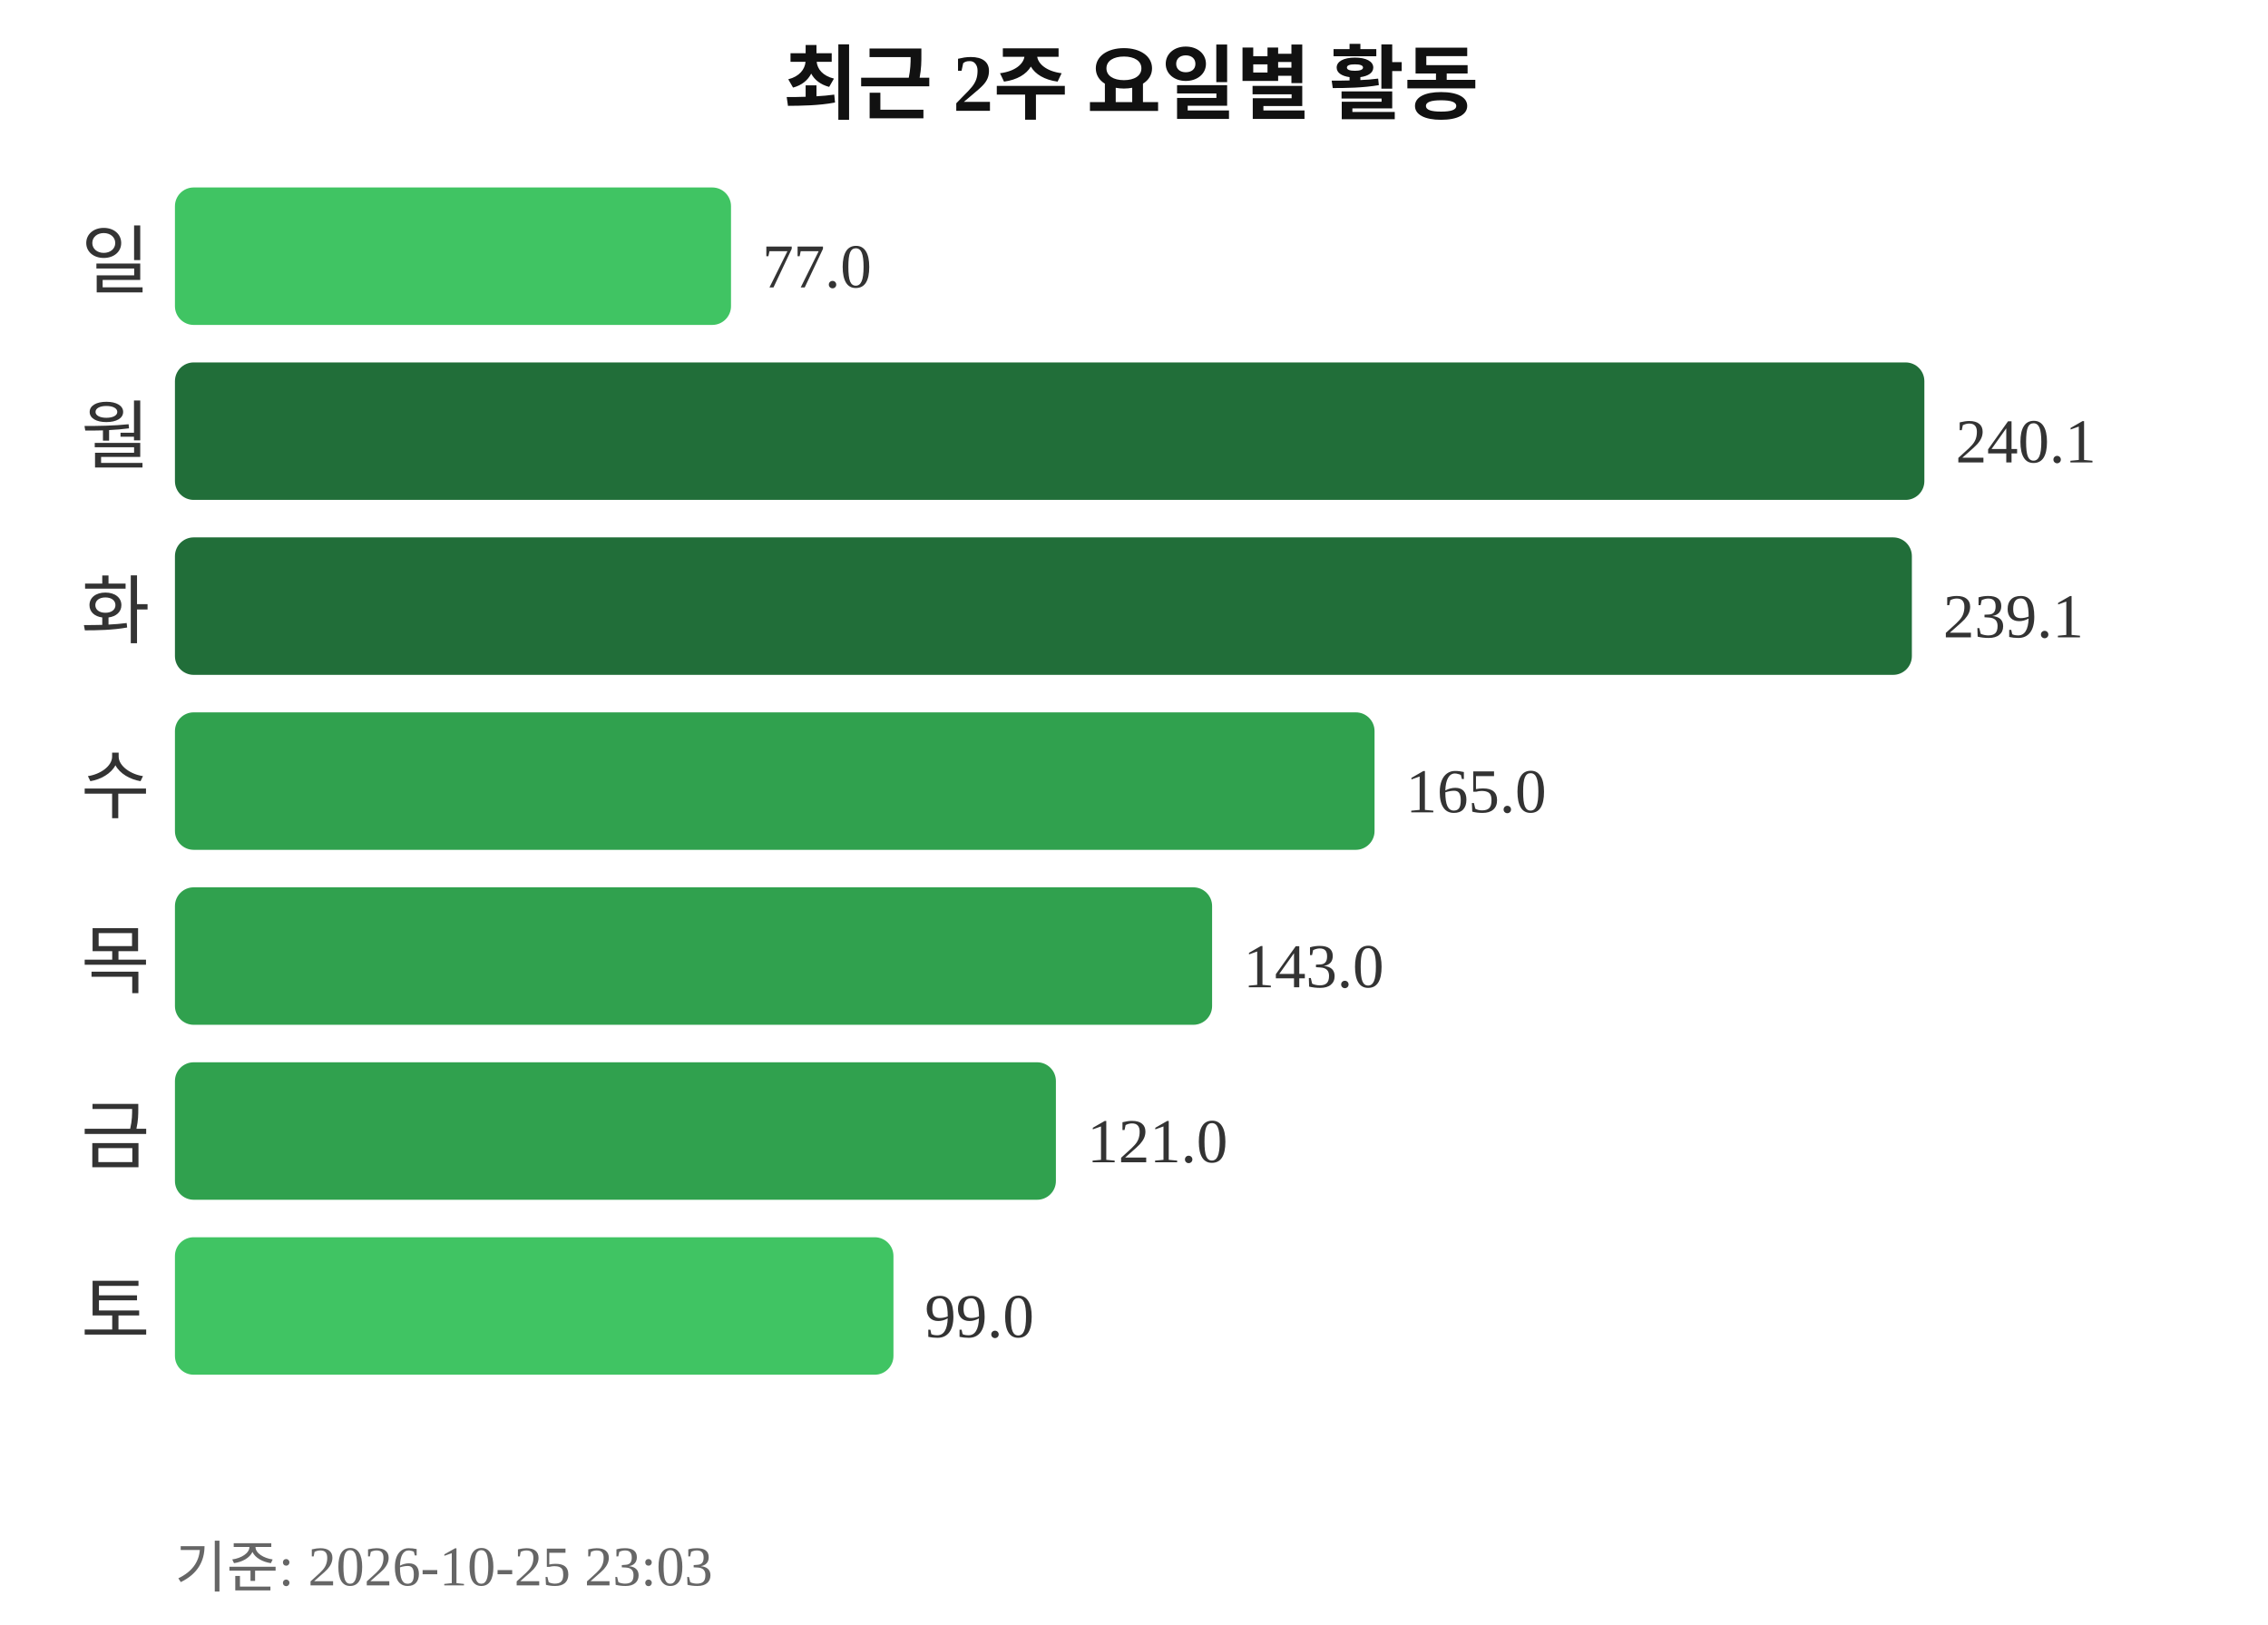
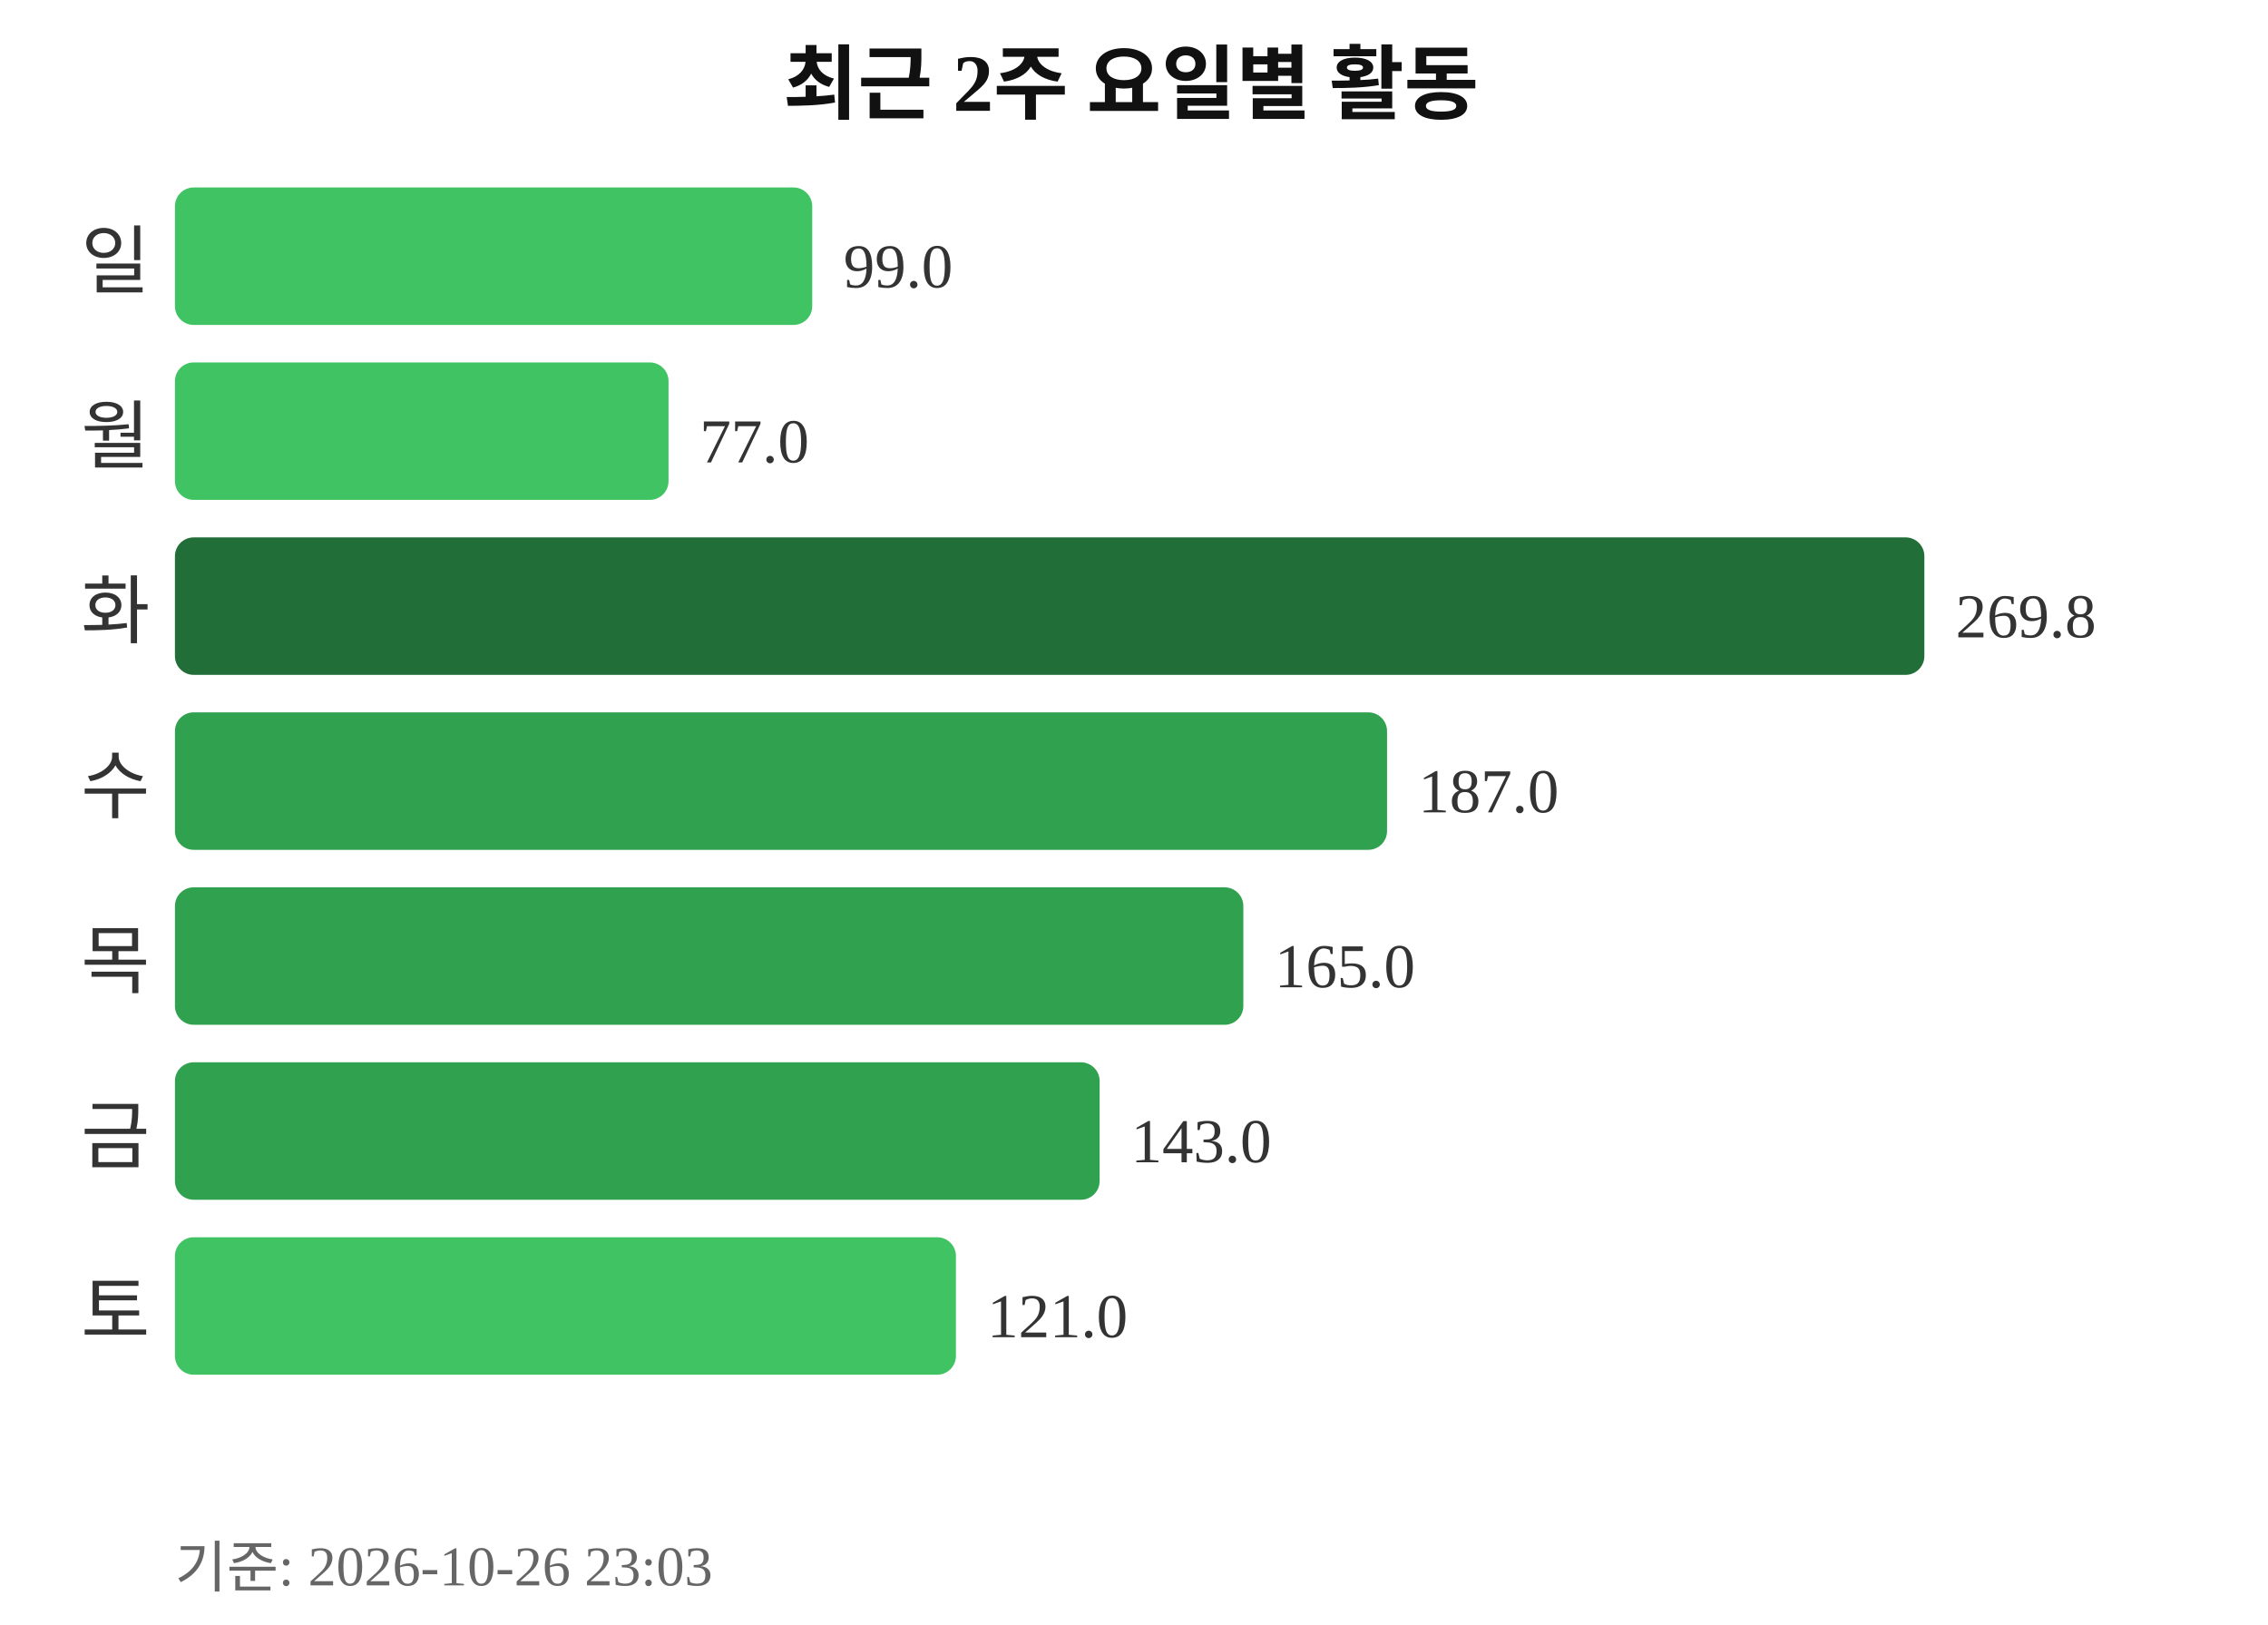
<svg xmlns="http://www.w3.org/2000/svg" width="363" height="260">
  <text x="181" y="18" text-anchor="middle" font-size="13" font-weight="bold" fill="#111111">최근 2주 요일별 활동</text>
  <text x="24" y="46" text-anchor="end" font-size="12" fill="#333333">일</text>
-   <rect x="28" y="30" width="89" height="22" rx="3" fill="#40c463" />
-   <text x="122" y="46" font-size="10" fill="#333333">77.0</text>
+   <rect x="28" y="30" width="102" height="22" rx="3" fill="#40c463" />
+   <text x="135" y="46" font-size="10" fill="#333333">99.0</text>
  <text x="24" y="74" text-anchor="end" font-size="12" fill="#333333">월</text>
-   <rect x="28" y="58" width="280" height="22" rx="3" fill="#216e39" />
-   <text x="313" y="74" font-size="10" fill="#333333">240.1</text>
+   <rect x="28" y="58" width="79" height="22" rx="3" fill="#40c463" />
+   <text x="112" y="74" font-size="10" fill="#333333">77.0</text>
  <text x="24" y="102" text-anchor="end" font-size="12" fill="#333333">화</text>
-   <rect x="28" y="86" width="278" height="22" rx="3" fill="#216e39" />
-   <text x="311" y="102" font-size="10" fill="#333333">239.1</text>
+   <rect x="28" y="86" width="280" height="22" rx="3" fill="#216e39" />
+   <text x="313" y="102" font-size="10" fill="#333333">269.8</text>
  <text x="24" y="130" text-anchor="end" font-size="12" fill="#333333">수</text>
-   <rect x="28" y="114" width="192" height="22" rx="3" fill="#30a14e" />
-   <text x="225" y="130" font-size="10" fill="#333333">165.0</text>
+   <rect x="28" y="114" width="194" height="22" rx="3" fill="#30a14e" />
+   <text x="227" y="130" font-size="10" fill="#333333">187.0</text>
  <text x="24" y="158" text-anchor="end" font-size="12" fill="#333333">목</text>
-   <rect x="28" y="142" width="166" height="22" rx="3" fill="#30a14e" />
-   <text x="199" y="158" font-size="10" fill="#333333">143.0</text>
+   <rect x="28" y="142" width="171" height="22" rx="3" fill="#30a14e" />
+   <text x="204" y="158" font-size="10" fill="#333333">165.0</text>
  <text x="24" y="186" text-anchor="end" font-size="12" fill="#333333">금</text>
-   <rect x="28" y="170" width="141" height="22" rx="3" fill="#30a14e" />
-   <text x="174" y="186" font-size="10" fill="#333333">121.0</text>
+   <rect x="28" y="170" width="148" height="22" rx="3" fill="#30a14e" />
+   <text x="181" y="186" font-size="10" fill="#333333">143.0</text>
  <text x="24" y="214" text-anchor="end" font-size="12" fill="#333333">토</text>
-   <rect x="28" y="198" width="115" height="22" rx="3" fill="#40c463" />
-   <text x="148" y="214" font-size="10" fill="#333333">99.0</text>
-   <text x="28" y="254" font-size="9" fill="#666666">기준: 2026-10-25 23:03</text>
+   <rect x="28" y="198" width="125" height="22" rx="3" fill="#40c463" />
+   <text x="158" y="214" font-size="10" fill="#333333">121.0</text>
+   <text x="28" y="254" font-size="9" fill="#666666">기준: 2026-10-26 23:03</text>
</svg>
